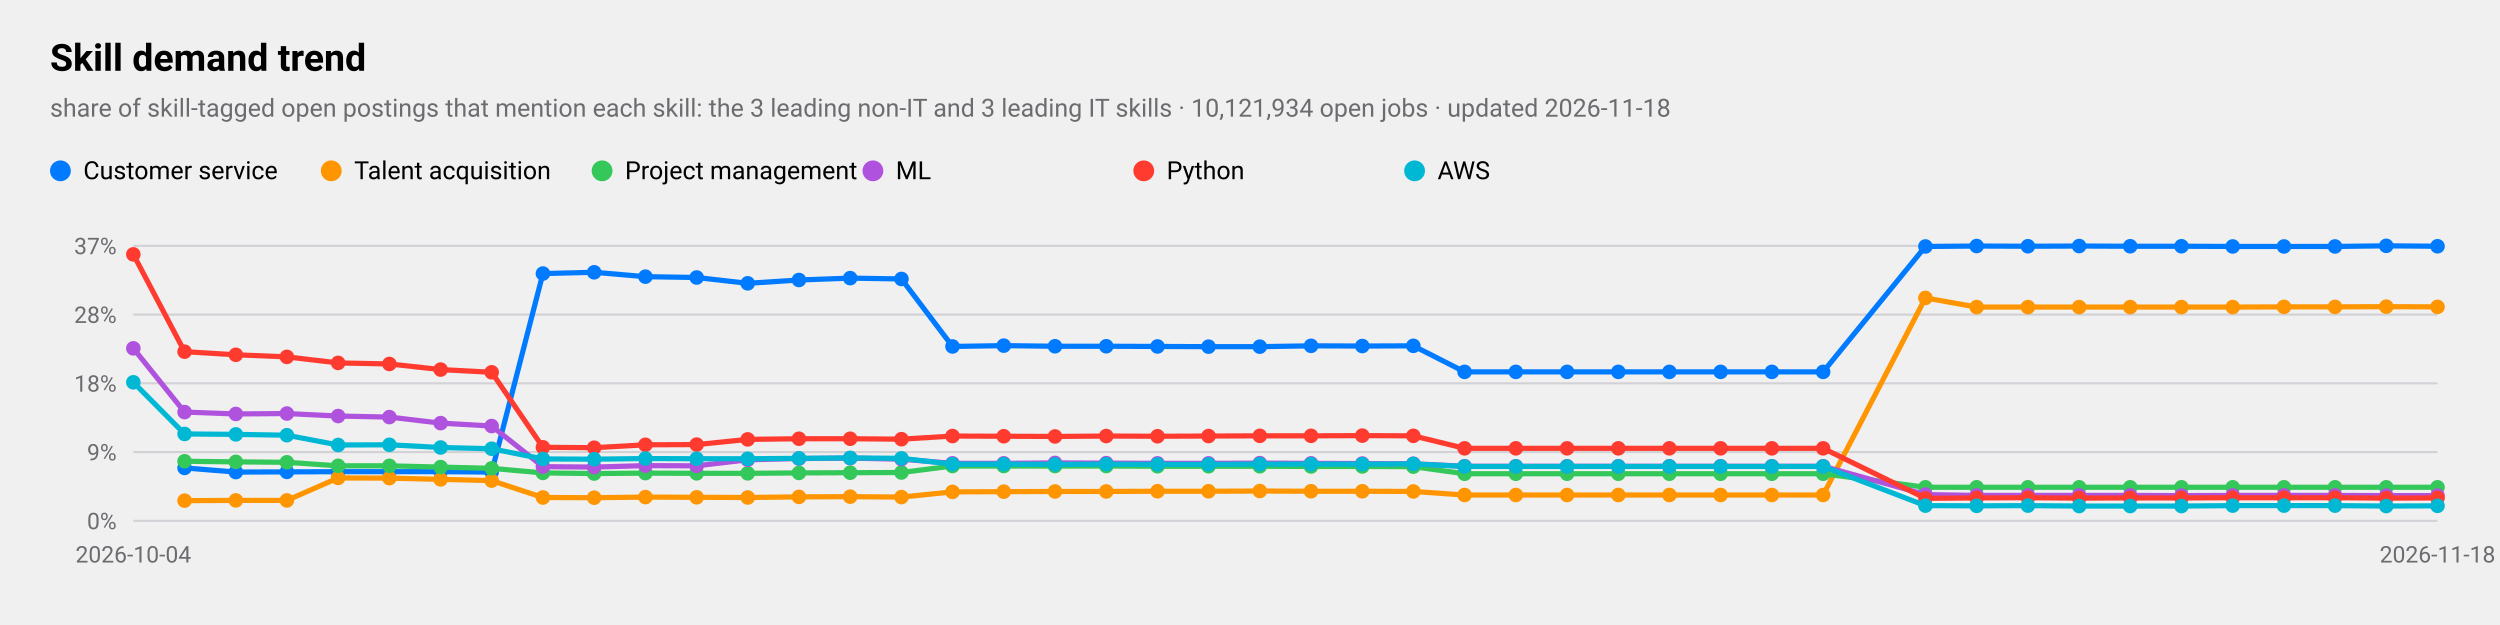
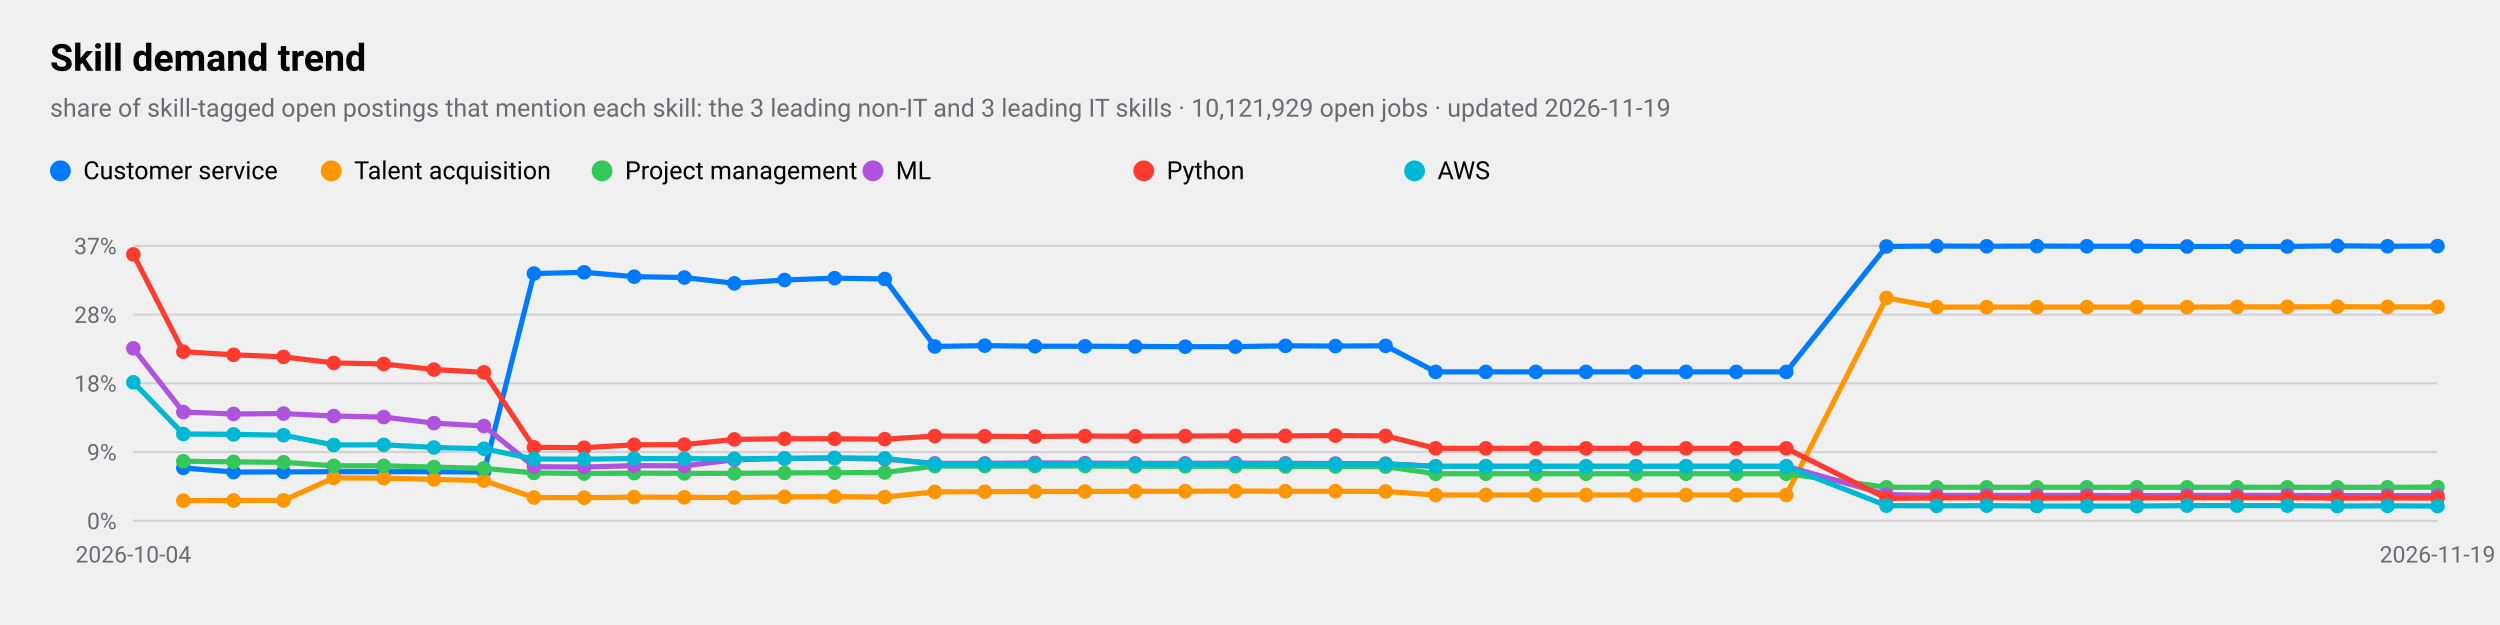
<svg xmlns="http://www.w3.org/2000/svg" viewBox="0 0 1200 300" width="1200" height="300" role="img" aria-label="Skill demand trend">
  <style>
text{font-family:-apple-system,BlinkMacSystemFont,"SF Pro Text","Helvetica Neue","Segoe UI",Roboto,sans-serif;fill:#000}
.sub,.val,.axis{fill:#6c6c70}.bar{fill:#007aff}.track{fill:#e5e5ea}.grid{stroke:#d1d1d6}
.l1{fill:none;stroke:#007aff;stroke-width:2.5}.d1{fill:#007aff}.l2{fill:none;stroke:#ff9500;stroke-width:2.5}.d2{fill:#ff9500}
.l3{fill:none;stroke:#34c759;stroke-width:2.5}.d3{fill:#34c759}.l4{fill:none;stroke:#af52de;stroke-width:2.5}.d4{fill:#af52de}
.l5{fill:none;stroke:#ff3b30;stroke-width:2.5}.d5{fill:#ff3b30}.l6{fill:none;stroke:#00b8d4;stroke-width:2.5}.d6{fill:#00b8d4}
@media(prefers-color-scheme:dark){text{fill:#fff}.sub,.val,.axis{fill:#98989d}.bar{fill:#0a84ff}.track{fill:#2c2c2e}.grid{stroke:#38383a}
.l1{stroke:#0a84ff}.d1{fill:#0a84ff}.l2{stroke:#ff9f0a}.d2{fill:#ff9f0a}
.l3{stroke:#30d158}.d3{fill:#30d158}.l4{stroke:#bf5af2}.d4{fill:#bf5af2}.l5{stroke:#ff453a}.d5{fill:#ff453a}.l6{stroke:#40cbe0}.d6{fill:#40cbe0}}
</style>
  <text x="24" y="34" font-size="18" font-weight="600">Skill demand trend</text>
-   <text class="sub" x="24" y="56" font-size="12">share of skill-tagged open postings that mention each skill: the 3 leading non-IT and 3 leading IT skills · 10,121,934 open jobs · updated 2026-11-18</text>
+   <text class="sub" x="24" y="56" font-size="12">share of skill-tagged open postings that mention each skill: the 3 leading non-IT and 3 leading IT skills · 10,121,929 open jobs · updated 2026-11-19</text>
  <line class="grid" x1="64" x2="1170" y1="250.0" y2="250.0" />
  <text class="axis" x="56" y="254.0" font-size="11" text-anchor="end">0%</text>
  <line class="grid" x1="64" x2="1170" y1="217.0" y2="217.0" />
  <text class="axis" x="56" y="221.0" font-size="11" text-anchor="end">9%</text>
  <line class="grid" x1="64" x2="1170" y1="184.0" y2="184.0" />
  <text class="axis" x="56" y="188.0" font-size="11" text-anchor="end">18%</text>
  <line class="grid" x1="64" x2="1170" y1="151.0" y2="151.0" />
  <text class="axis" x="56" y="155.0" font-size="11" text-anchor="end">28%</text>
  <line class="grid" x1="64" x2="1170" y1="118.0" y2="118.0" />
  <text class="axis" x="56" y="122.0" font-size="11" text-anchor="end">37%</text>
  <text class="axis" x="64.0" y="270" font-size="11" text-anchor="middle">2026-10-04</text>
-   <text class="axis" x="1170.0" y="270" font-size="11" text-anchor="middle">2026-11-18</text>
-   <polyline class="l1" points="88.6,224.6 113.2,226.6 137.7,226.5 162.3,226.4 186.9,226.4 211.5,226.4 236.0,226.6 260.6,131.3 285.2,130.7 309.8,132.8 334.4,133.2 358.9,136.0 383.5,134.4 408.1,133.5 432.7,133.9 457.2,166.3 481.8,165.9 506.4,166.2 531.0,166.2 555.6,166.3 580.1,166.4 604.7,166.4 629.3,166.0 653.9,166.1 678.4,166.0 703.0,178.5 727.6,178.5 752.2,178.5 776.8,178.5 801.3,178.5 825.9,178.5 850.5,178.5 875.1,178.5 924.2,118.3 948.8,118.1 973.4,118.2 998.0,118.1 1022.5,118.2 1047.1,118.2 1071.7,118.3 1096.3,118.3 1120.8,118.3 1145.4,118.0 1170.0,118.2" />
-   <circle class="d1" cx="88.6" cy="224.6" r="3.5" />
-   <circle class="d1" cx="113.2" cy="226.6" r="3.5" />
-   <circle class="d1" cx="137.7" cy="226.5" r="3.5" />
-   <circle class="d1" cx="162.3" cy="226.4" r="3.5" />
-   <circle class="d1" cx="186.9" cy="226.4" r="3.5" />
-   <circle class="d1" cx="211.5" cy="226.4" r="3.5" />
-   <circle class="d1" cx="236.0" cy="226.6" r="3.5" />
-   <circle class="d1" cx="260.6" cy="131.3" r="3.5" />
-   <circle class="d1" cx="285.2" cy="130.7" r="3.5" />
-   <circle class="d1" cx="309.8" cy="132.8" r="3.5" />
-   <circle class="d1" cx="334.4" cy="133.2" r="3.5" />
-   <circle class="d1" cx="358.9" cy="136.0" r="3.5" />
-   <circle class="d1" cx="383.5" cy="134.4" r="3.5" />
-   <circle class="d1" cx="408.1" cy="133.5" r="3.5" />
-   <circle class="d1" cx="432.7" cy="133.9" r="3.5" />
-   <circle class="d1" cx="457.2" cy="166.3" r="3.5" />
-   <circle class="d1" cx="481.8" cy="165.9" r="3.5" />
-   <circle class="d1" cx="506.4" cy="166.2" r="3.5" />
-   <circle class="d1" cx="531.0" cy="166.2" r="3.5" />
-   <circle class="d1" cx="555.6" cy="166.3" r="3.5" />
-   <circle class="d1" cx="580.1" cy="166.4" r="3.5" />
-   <circle class="d1" cx="604.7" cy="166.4" r="3.5" />
-   <circle class="d1" cx="629.3" cy="166.0" r="3.5" />
-   <circle class="d1" cx="653.9" cy="166.1" r="3.5" />
-   <circle class="d1" cx="678.4" cy="166.0" r="3.5" />
-   <circle class="d1" cx="703.0" cy="178.5" r="3.5" />
-   <circle class="d1" cx="727.6" cy="178.5" r="3.5" />
-   <circle class="d1" cx="752.2" cy="178.5" r="3.5" />
-   <circle class="d1" cx="776.8" cy="178.5" r="3.5" />
-   <circle class="d1" cx="801.3" cy="178.5" r="3.5" />
-   <circle class="d1" cx="825.9" cy="178.5" r="3.5" />
-   <circle class="d1" cx="850.5" cy="178.5" r="3.5" />
-   <circle class="d1" cx="875.1" cy="178.5" r="3.5" />
-   <circle class="d1" cx="924.2" cy="118.3" r="3.5" />
-   <circle class="d1" cx="948.8" cy="118.1" r="3.5" />
-   <circle class="d1" cx="973.4" cy="118.2" r="3.5" />
-   <circle class="d1" cx="998.0" cy="118.1" r="3.5" />
-   <circle class="d1" cx="1022.5" cy="118.2" r="3.5" />
-   <circle class="d1" cx="1047.1" cy="118.2" r="3.5" />
-   <circle class="d1" cx="1071.7" cy="118.3" r="3.5" />
-   <circle class="d1" cx="1096.3" cy="118.3" r="3.5" />
-   <circle class="d1" cx="1120.8" cy="118.3" r="3.5" />
-   <circle class="d1" cx="1145.4" cy="118.0" r="3.5" />
-   <circle class="d1" cx="1170.0" cy="118.2" r="3.5" />
+   <text class="axis" x="1170.0" y="270" font-size="11" text-anchor="middle">2026-11-19</text>
+   <polyline class="l1" points="88.0,224.6 112.1,226.6 136.1,226.5 160.2,226.4 184.2,226.4 208.3,226.4 232.3,226.6 256.3,131.3 280.4,130.7 304.4,132.8 328.5,133.2 352.5,136.0 376.6,134.4 400.6,133.5 424.7,133.9 448.7,166.3 472.7,165.9 496.8,166.2 520.8,166.2 544.9,166.3 568.9,166.4 593.0,166.4 617.0,166.0 641.0,166.1 665.1,166.0 689.1,178.5 713.2,178.5 737.2,178.5 761.3,178.5 785.3,178.5 809.3,178.5 833.4,178.5 857.4,178.5 905.5,118.3 929.6,118.1 953.6,118.2 977.7,118.1 1001.7,118.2 1025.7,118.2 1049.8,118.3 1073.8,118.3 1097.9,118.3 1121.9,118.0 1146.0,118.2 1170.0,118.1" />
+   <circle class="d1" cx="88.0" cy="224.6" r="3.5" />
+   <circle class="d1" cx="112.1" cy="226.6" r="3.5" />
+   <circle class="d1" cx="136.1" cy="226.5" r="3.5" />
+   <circle class="d1" cx="160.2" cy="226.4" r="3.5" />
+   <circle class="d1" cx="184.2" cy="226.4" r="3.5" />
+   <circle class="d1" cx="208.3" cy="226.4" r="3.5" />
+   <circle class="d1" cx="232.3" cy="226.6" r="3.5" />
+   <circle class="d1" cx="256.3" cy="131.3" r="3.5" />
+   <circle class="d1" cx="280.4" cy="130.7" r="3.5" />
+   <circle class="d1" cx="304.4" cy="132.8" r="3.5" />
+   <circle class="d1" cx="328.5" cy="133.2" r="3.5" />
+   <circle class="d1" cx="352.5" cy="136.0" r="3.5" />
+   <circle class="d1" cx="376.6" cy="134.4" r="3.5" />
+   <circle class="d1" cx="400.6" cy="133.5" r="3.5" />
+   <circle class="d1" cx="424.7" cy="133.9" r="3.5" />
+   <circle class="d1" cx="448.7" cy="166.3" r="3.5" />
+   <circle class="d1" cx="472.7" cy="165.9" r="3.5" />
+   <circle class="d1" cx="496.8" cy="166.2" r="3.5" />
+   <circle class="d1" cx="520.8" cy="166.2" r="3.5" />
+   <circle class="d1" cx="544.9" cy="166.3" r="3.5" />
+   <circle class="d1" cx="568.9" cy="166.4" r="3.5" />
+   <circle class="d1" cx="593.0" cy="166.4" r="3.5" />
+   <circle class="d1" cx="617.0" cy="166.0" r="3.5" />
+   <circle class="d1" cx="641.0" cy="166.1" r="3.5" />
+   <circle class="d1" cx="665.1" cy="166.0" r="3.5" />
+   <circle class="d1" cx="689.1" cy="178.5" r="3.5" />
+   <circle class="d1" cx="713.2" cy="178.5" r="3.5" />
+   <circle class="d1" cx="737.2" cy="178.5" r="3.5" />
+   <circle class="d1" cx="761.3" cy="178.5" r="3.5" />
+   <circle class="d1" cx="785.3" cy="178.5" r="3.5" />
+   <circle class="d1" cx="809.3" cy="178.5" r="3.5" />
+   <circle class="d1" cx="833.4" cy="178.5" r="3.5" />
+   <circle class="d1" cx="857.4" cy="178.5" r="3.5" />
+   <circle class="d1" cx="905.5" cy="118.3" r="3.5" />
+   <circle class="d1" cx="929.6" cy="118.1" r="3.5" />
+   <circle class="d1" cx="953.6" cy="118.2" r="3.5" />
+   <circle class="d1" cx="977.7" cy="118.1" r="3.5" />
+   <circle class="d1" cx="1001.7" cy="118.2" r="3.5" />
+   <circle class="d1" cx="1025.7" cy="118.2" r="3.5" />
+   <circle class="d1" cx="1049.8" cy="118.3" r="3.5" />
+   <circle class="d1" cx="1073.8" cy="118.3" r="3.5" />
+   <circle class="d1" cx="1097.9" cy="118.3" r="3.5" />
+   <circle class="d1" cx="1121.9" cy="118.0" r="3.5" />
+   <circle class="d1" cx="1146.0" cy="118.2" r="3.5" />
+   <circle class="d1" cx="1170.0" cy="118.1" r="3.5" />
  <circle class="d1" cx="29" cy="82" r="5" />
  <text x="40" y="86" font-size="12">Customer service</text>
-   <polyline class="l2" points="88.6,240.3 113.2,240.2 137.7,240.2 162.3,229.4 186.9,229.5 211.5,230.1 236.0,230.7 260.6,238.8 285.2,238.9 309.8,238.6 334.4,238.7 358.9,238.8 383.5,238.5 408.1,238.4 432.7,238.6 457.2,236.1 481.8,236.0 506.4,235.9 531.0,235.9 555.6,235.8 580.1,235.8 604.7,235.7 629.3,235.8 653.9,235.8 678.4,235.9 703.0,237.6 727.6,237.6 752.2,237.6 776.8,237.6 801.3,237.6 825.9,237.6 850.5,237.6 875.1,237.6 924.2,143.0 948.8,147.4 973.4,147.4 998.0,147.4 1022.5,147.4 1047.1,147.4 1071.7,147.4 1096.3,147.3 1120.8,147.3 1145.4,147.2 1170.0,147.3" />
-   <circle class="d2" cx="88.6" cy="240.3" r="3.5" />
-   <circle class="d2" cx="113.2" cy="240.2" r="3.5" />
-   <circle class="d2" cx="137.7" cy="240.2" r="3.5" />
-   <circle class="d2" cx="162.3" cy="229.4" r="3.5" />
-   <circle class="d2" cx="186.9" cy="229.5" r="3.5" />
-   <circle class="d2" cx="211.5" cy="230.1" r="3.5" />
-   <circle class="d2" cx="236.0" cy="230.7" r="3.5" />
-   <circle class="d2" cx="260.6" cy="238.8" r="3.5" />
-   <circle class="d2" cx="285.2" cy="238.9" r="3.5" />
-   <circle class="d2" cx="309.8" cy="238.6" r="3.5" />
-   <circle class="d2" cx="334.4" cy="238.7" r="3.5" />
-   <circle class="d2" cx="358.9" cy="238.8" r="3.5" />
-   <circle class="d2" cx="383.5" cy="238.5" r="3.5" />
-   <circle class="d2" cx="408.1" cy="238.4" r="3.5" />
-   <circle class="d2" cx="432.7" cy="238.6" r="3.5" />
-   <circle class="d2" cx="457.2" cy="236.1" r="3.5" />
-   <circle class="d2" cx="481.8" cy="236.0" r="3.5" />
-   <circle class="d2" cx="506.4" cy="235.9" r="3.5" />
-   <circle class="d2" cx="531.0" cy="235.9" r="3.5" />
-   <circle class="d2" cx="555.6" cy="235.8" r="3.5" />
-   <circle class="d2" cx="580.1" cy="235.8" r="3.5" />
-   <circle class="d2" cx="604.7" cy="235.7" r="3.5" />
-   <circle class="d2" cx="629.3" cy="235.8" r="3.5" />
-   <circle class="d2" cx="653.9" cy="235.8" r="3.5" />
-   <circle class="d2" cx="678.4" cy="235.9" r="3.5" />
-   <circle class="d2" cx="703.0" cy="237.6" r="3.5" />
-   <circle class="d2" cx="727.6" cy="237.6" r="3.5" />
-   <circle class="d2" cx="752.2" cy="237.6" r="3.5" />
-   <circle class="d2" cx="776.8" cy="237.6" r="3.5" />
-   <circle class="d2" cx="801.3" cy="237.6" r="3.5" />
-   <circle class="d2" cx="825.9" cy="237.6" r="3.5" />
-   <circle class="d2" cx="850.5" cy="237.6" r="3.5" />
-   <circle class="d2" cx="875.1" cy="237.6" r="3.5" />
-   <circle class="d2" cx="924.2" cy="143.0" r="3.5" />
-   <circle class="d2" cx="948.8" cy="147.4" r="3.5" />
-   <circle class="d2" cx="973.4" cy="147.4" r="3.5" />
-   <circle class="d2" cx="998.0" cy="147.4" r="3.5" />
-   <circle class="d2" cx="1022.5" cy="147.4" r="3.5" />
-   <circle class="d2" cx="1047.1" cy="147.4" r="3.5" />
-   <circle class="d2" cx="1071.7" cy="147.4" r="3.5" />
-   <circle class="d2" cx="1096.3" cy="147.3" r="3.5" />
-   <circle class="d2" cx="1120.8" cy="147.3" r="3.5" />
-   <circle class="d2" cx="1145.4" cy="147.2" r="3.5" />
+   <polyline class="l2" points="88.0,240.3 112.1,240.2 136.1,240.2 160.2,229.4 184.2,229.5 208.3,230.1 232.3,230.7 256.3,238.8 280.4,238.9 304.4,238.6 328.5,238.7 352.5,238.8 376.6,238.5 400.6,238.4 424.7,238.6 448.7,236.1 472.7,236.0 496.8,235.9 520.8,235.9 544.9,235.8 568.9,235.8 593.0,235.7 617.0,235.8 641.0,235.8 665.1,235.9 689.1,237.6 713.2,237.6 737.2,237.6 761.3,237.6 785.3,237.6 809.3,237.6 833.4,237.6 857.4,237.6 905.5,143.0 929.6,147.4 953.6,147.4 977.7,147.4 1001.7,147.4 1025.7,147.4 1049.8,147.4 1073.8,147.3 1097.9,147.3 1121.9,147.2 1146.0,147.3 1170.0,147.3" />
+   <circle class="d2" cx="88.0" cy="240.3" r="3.5" />
+   <circle class="d2" cx="112.1" cy="240.2" r="3.5" />
+   <circle class="d2" cx="136.1" cy="240.2" r="3.5" />
+   <circle class="d2" cx="160.2" cy="229.4" r="3.5" />
+   <circle class="d2" cx="184.2" cy="229.5" r="3.5" />
+   <circle class="d2" cx="208.3" cy="230.1" r="3.5" />
+   <circle class="d2" cx="232.3" cy="230.7" r="3.5" />
+   <circle class="d2" cx="256.3" cy="238.8" r="3.5" />
+   <circle class="d2" cx="280.4" cy="238.9" r="3.5" />
+   <circle class="d2" cx="304.4" cy="238.6" r="3.5" />
+   <circle class="d2" cx="328.5" cy="238.7" r="3.5" />
+   <circle class="d2" cx="352.5" cy="238.8" r="3.5" />
+   <circle class="d2" cx="376.6" cy="238.5" r="3.5" />
+   <circle class="d2" cx="400.6" cy="238.4" r="3.5" />
+   <circle class="d2" cx="424.7" cy="238.6" r="3.5" />
+   <circle class="d2" cx="448.7" cy="236.1" r="3.5" />
+   <circle class="d2" cx="472.7" cy="236.0" r="3.5" />
+   <circle class="d2" cx="496.8" cy="235.9" r="3.5" />
+   <circle class="d2" cx="520.8" cy="235.9" r="3.5" />
+   <circle class="d2" cx="544.9" cy="235.8" r="3.5" />
+   <circle class="d2" cx="568.9" cy="235.8" r="3.5" />
+   <circle class="d2" cx="593.0" cy="235.7" r="3.5" />
+   <circle class="d2" cx="617.0" cy="235.8" r="3.5" />
+   <circle class="d2" cx="641.0" cy="235.8" r="3.5" />
+   <circle class="d2" cx="665.1" cy="235.9" r="3.5" />
+   <circle class="d2" cx="689.1" cy="237.6" r="3.5" />
+   <circle class="d2" cx="713.2" cy="237.6" r="3.5" />
+   <circle class="d2" cx="737.2" cy="237.6" r="3.5" />
+   <circle class="d2" cx="761.3" cy="237.6" r="3.5" />
+   <circle class="d2" cx="785.3" cy="237.6" r="3.5" />
+   <circle class="d2" cx="809.3" cy="237.6" r="3.5" />
+   <circle class="d2" cx="833.4" cy="237.6" r="3.5" />
+   <circle class="d2" cx="857.4" cy="237.6" r="3.5" />
+   <circle class="d2" cx="905.5" cy="143.0" r="3.5" />
+   <circle class="d2" cx="929.6" cy="147.4" r="3.5" />
+   <circle class="d2" cx="953.6" cy="147.4" r="3.5" />
+   <circle class="d2" cx="977.7" cy="147.4" r="3.5" />
+   <circle class="d2" cx="1001.7" cy="147.4" r="3.5" />
+   <circle class="d2" cx="1025.7" cy="147.4" r="3.5" />
+   <circle class="d2" cx="1049.8" cy="147.4" r="3.5" />
+   <circle class="d2" cx="1073.8" cy="147.3" r="3.5" />
+   <circle class="d2" cx="1097.9" cy="147.3" r="3.5" />
+   <circle class="d2" cx="1121.9" cy="147.2" r="3.5" />
+   <circle class="d2" cx="1146.0" cy="147.3" r="3.5" />
  <circle class="d2" cx="1170.0" cy="147.3" r="3.5" />
  <circle class="d2" cx="159" cy="82" r="5" />
  <text x="170" y="86" font-size="12">Talent acquisition</text>
-   <polyline class="l3" points="88.6,221.4 113.2,221.7 137.7,221.9 162.3,223.6 186.9,223.6 211.5,224.2 236.0,224.8 260.6,227.0 285.2,227.3 309.8,227.1 334.4,227.2 358.9,227.2 383.5,227.0 408.1,226.9 432.7,226.8 457.2,223.7 481.8,223.7 506.4,223.7 531.0,223.7 555.6,223.8 580.1,223.8 604.7,223.8 629.3,223.9 653.9,223.9 678.4,224.0 703.0,227.4 727.6,227.4 752.2,227.4 776.8,227.4 801.3,227.4 825.9,227.4 850.5,227.4 875.1,227.4 924.2,233.9 948.8,233.9 973.4,233.9 998.0,233.9 1022.5,233.9 1047.1,233.9 1071.7,233.9 1096.3,233.9 1120.8,233.9 1145.4,233.9 1170.0,233.9" />
-   <circle class="d3" cx="88.6" cy="221.4" r="3.5" />
-   <circle class="d3" cx="113.2" cy="221.7" r="3.5" />
-   <circle class="d3" cx="137.7" cy="221.9" r="3.5" />
-   <circle class="d3" cx="162.3" cy="223.6" r="3.5" />
-   <circle class="d3" cx="186.9" cy="223.6" r="3.5" />
-   <circle class="d3" cx="211.5" cy="224.2" r="3.5" />
-   <circle class="d3" cx="236.0" cy="224.8" r="3.5" />
-   <circle class="d3" cx="260.6" cy="227.0" r="3.5" />
-   <circle class="d3" cx="285.2" cy="227.3" r="3.5" />
-   <circle class="d3" cx="309.8" cy="227.1" r="3.5" />
-   <circle class="d3" cx="334.4" cy="227.2" r="3.5" />
-   <circle class="d3" cx="358.9" cy="227.2" r="3.5" />
-   <circle class="d3" cx="383.5" cy="227.0" r="3.5" />
-   <circle class="d3" cx="408.1" cy="226.9" r="3.5" />
-   <circle class="d3" cx="432.7" cy="226.8" r="3.5" />
-   <circle class="d3" cx="457.2" cy="223.7" r="3.5" />
-   <circle class="d3" cx="481.8" cy="223.7" r="3.5" />
-   <circle class="d3" cx="506.4" cy="223.7" r="3.5" />
-   <circle class="d3" cx="531.0" cy="223.7" r="3.5" />
-   <circle class="d3" cx="555.6" cy="223.8" r="3.5" />
-   <circle class="d3" cx="580.1" cy="223.8" r="3.5" />
-   <circle class="d3" cx="604.7" cy="223.8" r="3.5" />
-   <circle class="d3" cx="629.3" cy="223.9" r="3.5" />
-   <circle class="d3" cx="653.9" cy="223.9" r="3.5" />
-   <circle class="d3" cx="678.4" cy="224.0" r="3.5" />
-   <circle class="d3" cx="703.0" cy="227.4" r="3.5" />
-   <circle class="d3" cx="727.6" cy="227.4" r="3.5" />
-   <circle class="d3" cx="752.2" cy="227.4" r="3.5" />
-   <circle class="d3" cx="776.8" cy="227.4" r="3.5" />
-   <circle class="d3" cx="801.3" cy="227.4" r="3.5" />
-   <circle class="d3" cx="825.9" cy="227.4" r="3.5" />
-   <circle class="d3" cx="850.5" cy="227.4" r="3.5" />
-   <circle class="d3" cx="875.1" cy="227.4" r="3.5" />
-   <circle class="d3" cx="924.2" cy="233.9" r="3.5" />
-   <circle class="d3" cx="948.8" cy="233.9" r="3.5" />
-   <circle class="d3" cx="973.4" cy="233.9" r="3.5" />
-   <circle class="d3" cx="998.0" cy="233.9" r="3.5" />
-   <circle class="d3" cx="1022.5" cy="233.9" r="3.5" />
-   <circle class="d3" cx="1047.1" cy="233.9" r="3.5" />
-   <circle class="d3" cx="1071.7" cy="233.9" r="3.5" />
-   <circle class="d3" cx="1096.3" cy="233.9" r="3.5" />
-   <circle class="d3" cx="1120.8" cy="233.9" r="3.5" />
-   <circle class="d3" cx="1145.4" cy="233.9" r="3.5" />
-   <circle class="d3" cx="1170.0" cy="233.9" r="3.5" />
+   <polyline class="l3" points="88.0,221.4 112.1,221.7 136.1,221.9 160.2,223.6 184.2,223.6 208.3,224.2 232.3,224.8 256.3,227.0 280.4,227.3 304.4,227.1 328.5,227.2 352.5,227.2 376.6,227.0 400.6,226.9 424.7,226.8 448.7,223.7 472.7,223.7 496.8,223.7 520.8,223.7 544.9,223.8 568.9,223.8 593.0,223.8 617.0,223.9 641.0,223.9 665.1,224.0 689.1,227.4 713.2,227.4 737.2,227.4 761.3,227.4 785.3,227.4 809.3,227.4 833.4,227.4 857.4,227.4 905.5,233.9 929.6,233.9 953.6,233.9 977.7,233.9 1001.7,233.9 1025.7,233.9 1049.8,233.9 1073.8,233.9 1097.9,233.9 1121.9,233.9 1146.0,233.9 1170.0,233.8" />
+   <circle class="d3" cx="88.0" cy="221.4" r="3.5" />
+   <circle class="d3" cx="112.1" cy="221.7" r="3.5" />
+   <circle class="d3" cx="136.1" cy="221.9" r="3.5" />
+   <circle class="d3" cx="160.2" cy="223.6" r="3.5" />
+   <circle class="d3" cx="184.2" cy="223.6" r="3.5" />
+   <circle class="d3" cx="208.3" cy="224.2" r="3.5" />
+   <circle class="d3" cx="232.3" cy="224.8" r="3.5" />
+   <circle class="d3" cx="256.3" cy="227.0" r="3.5" />
+   <circle class="d3" cx="280.4" cy="227.3" r="3.5" />
+   <circle class="d3" cx="304.4" cy="227.1" r="3.5" />
+   <circle class="d3" cx="328.5" cy="227.2" r="3.5" />
+   <circle class="d3" cx="352.5" cy="227.2" r="3.5" />
+   <circle class="d3" cx="376.6" cy="227.0" r="3.5" />
+   <circle class="d3" cx="400.6" cy="226.9" r="3.5" />
+   <circle class="d3" cx="424.7" cy="226.8" r="3.5" />
+   <circle class="d3" cx="448.7" cy="223.7" r="3.5" />
+   <circle class="d3" cx="472.7" cy="223.7" r="3.5" />
+   <circle class="d3" cx="496.8" cy="223.7" r="3.5" />
+   <circle class="d3" cx="520.8" cy="223.7" r="3.5" />
+   <circle class="d3" cx="544.9" cy="223.8" r="3.5" />
+   <circle class="d3" cx="568.9" cy="223.8" r="3.5" />
+   <circle class="d3" cx="593.0" cy="223.8" r="3.5" />
+   <circle class="d3" cx="617.0" cy="223.9" r="3.5" />
+   <circle class="d3" cx="641.0" cy="223.9" r="3.5" />
+   <circle class="d3" cx="665.1" cy="224.0" r="3.5" />
+   <circle class="d3" cx="689.1" cy="227.4" r="3.5" />
+   <circle class="d3" cx="713.2" cy="227.4" r="3.5" />
+   <circle class="d3" cx="737.2" cy="227.4" r="3.5" />
+   <circle class="d3" cx="761.3" cy="227.4" r="3.5" />
+   <circle class="d3" cx="785.3" cy="227.4" r="3.5" />
+   <circle class="d3" cx="809.3" cy="227.4" r="3.5" />
+   <circle class="d3" cx="833.4" cy="227.4" r="3.5" />
+   <circle class="d3" cx="857.4" cy="227.4" r="3.5" />
+   <circle class="d3" cx="905.5" cy="233.9" r="3.5" />
+   <circle class="d3" cx="929.6" cy="233.9" r="3.5" />
+   <circle class="d3" cx="953.6" cy="233.9" r="3.5" />
+   <circle class="d3" cx="977.7" cy="233.9" r="3.5" />
+   <circle class="d3" cx="1001.7" cy="233.9" r="3.5" />
+   <circle class="d3" cx="1025.7" cy="233.9" r="3.5" />
+   <circle class="d3" cx="1049.8" cy="233.9" r="3.5" />
+   <circle class="d3" cx="1073.8" cy="233.9" r="3.5" />
+   <circle class="d3" cx="1097.9" cy="233.9" r="3.5" />
+   <circle class="d3" cx="1121.9" cy="233.9" r="3.5" />
+   <circle class="d3" cx="1146.0" cy="233.9" r="3.5" />
+   <circle class="d3" cx="1170.0" cy="233.8" r="3.5" />
  <circle class="d3" cx="289" cy="82" r="5" />
  <text x="300" y="86" font-size="12">Project management</text>
-   <polyline class="l4" points="64.0,167.2 88.6,197.8 113.2,198.7 137.7,198.5 162.3,199.7 186.9,200.2 211.5,203.1 236.0,204.5 260.6,224.0 285.2,224.2 309.8,223.5 334.4,223.6 358.9,220.7 383.5,220.1 408.1,219.9 432.7,220.4 457.2,222.4 481.8,222.4 506.4,222.2 531.0,222.3 555.6,222.4 580.1,222.4 604.7,222.3 629.3,222.4 653.9,222.5 678.4,222.6 703.0,223.8 727.6,223.8 752.2,223.8 776.8,223.8 801.3,223.8 825.9,223.8 850.5,223.8 875.1,223.8 924.2,237.4 948.8,237.8 973.4,237.8 998.0,237.8 1022.5,237.8 1047.1,237.9 1071.7,237.8 1096.3,237.8 1120.8,237.8 1145.4,237.9 1170.0,237.9" />
+   <polyline class="l4" points="64.0,167.2 88.0,197.8 112.1,198.7 136.1,198.5 160.2,199.7 184.2,200.2 208.3,203.1 232.3,204.5 256.3,224.0 280.4,224.2 304.4,223.5 328.5,223.6 352.5,220.7 376.6,220.1 400.6,219.9 424.7,220.4 448.7,222.4 472.7,222.4 496.8,222.2 520.8,222.3 544.9,222.4 568.9,222.4 593.0,222.3 617.0,222.4 641.0,222.5 665.1,222.6 689.1,223.8 713.2,223.8 737.2,223.8 761.3,223.8 785.3,223.8 809.3,223.8 833.4,223.8 857.4,223.8 905.5,237.4 929.6,237.8 953.6,237.8 977.7,237.8 1001.7,237.8 1025.7,237.9 1049.8,237.8 1073.8,237.8 1097.9,237.8 1121.9,237.9 1146.0,237.9 1170.0,237.9" />
  <circle class="d4" cx="64.0" cy="167.2" r="3.5" />
-   <circle class="d4" cx="88.6" cy="197.8" r="3.5" />
-   <circle class="d4" cx="113.2" cy="198.7" r="3.5" />
-   <circle class="d4" cx="137.7" cy="198.5" r="3.5" />
-   <circle class="d4" cx="162.3" cy="199.7" r="3.5" />
-   <circle class="d4" cx="186.9" cy="200.2" r="3.5" />
-   <circle class="d4" cx="211.5" cy="203.1" r="3.5" />
-   <circle class="d4" cx="236.0" cy="204.5" r="3.5" />
-   <circle class="d4" cx="260.6" cy="224.0" r="3.5" />
-   <circle class="d4" cx="285.2" cy="224.2" r="3.5" />
-   <circle class="d4" cx="309.8" cy="223.5" r="3.5" />
-   <circle class="d4" cx="334.4" cy="223.6" r="3.5" />
-   <circle class="d4" cx="358.9" cy="220.7" r="3.5" />
-   <circle class="d4" cx="383.5" cy="220.1" r="3.5" />
-   <circle class="d4" cx="408.1" cy="219.9" r="3.5" />
-   <circle class="d4" cx="432.7" cy="220.4" r="3.5" />
-   <circle class="d4" cx="457.2" cy="222.4" r="3.5" />
-   <circle class="d4" cx="481.8" cy="222.4" r="3.5" />
-   <circle class="d4" cx="506.4" cy="222.2" r="3.5" />
-   <circle class="d4" cx="531.0" cy="222.3" r="3.5" />
-   <circle class="d4" cx="555.6" cy="222.4" r="3.5" />
-   <circle class="d4" cx="580.1" cy="222.4" r="3.5" />
-   <circle class="d4" cx="604.7" cy="222.3" r="3.5" />
-   <circle class="d4" cx="629.3" cy="222.4" r="3.5" />
-   <circle class="d4" cx="653.9" cy="222.5" r="3.5" />
-   <circle class="d4" cx="678.4" cy="222.6" r="3.5" />
-   <circle class="d4" cx="703.0" cy="223.8" r="3.5" />
-   <circle class="d4" cx="727.6" cy="223.8" r="3.5" />
-   <circle class="d4" cx="752.2" cy="223.8" r="3.5" />
-   <circle class="d4" cx="776.8" cy="223.8" r="3.5" />
-   <circle class="d4" cx="801.3" cy="223.8" r="3.5" />
-   <circle class="d4" cx="825.9" cy="223.8" r="3.5" />
-   <circle class="d4" cx="850.5" cy="223.8" r="3.5" />
-   <circle class="d4" cx="875.1" cy="223.8" r="3.5" />
-   <circle class="d4" cx="924.2" cy="237.4" r="3.5" />
-   <circle class="d4" cx="948.8" cy="237.8" r="3.5" />
-   <circle class="d4" cx="973.4" cy="237.8" r="3.5" />
-   <circle class="d4" cx="998.0" cy="237.8" r="3.5" />
-   <circle class="d4" cx="1022.5" cy="237.8" r="3.5" />
-   <circle class="d4" cx="1047.1" cy="237.9" r="3.5" />
-   <circle class="d4" cx="1071.7" cy="237.8" r="3.5" />
-   <circle class="d4" cx="1096.3" cy="237.8" r="3.5" />
-   <circle class="d4" cx="1120.8" cy="237.8" r="3.5" />
-   <circle class="d4" cx="1145.4" cy="237.9" r="3.5" />
+   <circle class="d4" cx="88.0" cy="197.8" r="3.5" />
+   <circle class="d4" cx="112.1" cy="198.7" r="3.5" />
+   <circle class="d4" cx="136.1" cy="198.5" r="3.5" />
+   <circle class="d4" cx="160.2" cy="199.7" r="3.5" />
+   <circle class="d4" cx="184.2" cy="200.2" r="3.5" />
+   <circle class="d4" cx="208.3" cy="203.1" r="3.5" />
+   <circle class="d4" cx="232.3" cy="204.5" r="3.5" />
+   <circle class="d4" cx="256.3" cy="224.0" r="3.5" />
+   <circle class="d4" cx="280.4" cy="224.2" r="3.5" />
+   <circle class="d4" cx="304.4" cy="223.5" r="3.5" />
+   <circle class="d4" cx="328.5" cy="223.6" r="3.5" />
+   <circle class="d4" cx="352.5" cy="220.7" r="3.5" />
+   <circle class="d4" cx="376.6" cy="220.1" r="3.5" />
+   <circle class="d4" cx="400.6" cy="219.9" r="3.5" />
+   <circle class="d4" cx="424.7" cy="220.4" r="3.5" />
+   <circle class="d4" cx="448.7" cy="222.4" r="3.5" />
+   <circle class="d4" cx="472.7" cy="222.4" r="3.5" />
+   <circle class="d4" cx="496.8" cy="222.2" r="3.5" />
+   <circle class="d4" cx="520.8" cy="222.3" r="3.5" />
+   <circle class="d4" cx="544.9" cy="222.4" r="3.5" />
+   <circle class="d4" cx="568.9" cy="222.4" r="3.5" />
+   <circle class="d4" cx="593.0" cy="222.3" r="3.5" />
+   <circle class="d4" cx="617.0" cy="222.4" r="3.5" />
+   <circle class="d4" cx="641.0" cy="222.5" r="3.5" />
+   <circle class="d4" cx="665.1" cy="222.6" r="3.5" />
+   <circle class="d4" cx="689.1" cy="223.8" r="3.5" />
+   <circle class="d4" cx="713.2" cy="223.8" r="3.5" />
+   <circle class="d4" cx="737.2" cy="223.8" r="3.5" />
+   <circle class="d4" cx="761.3" cy="223.8" r="3.5" />
+   <circle class="d4" cx="785.3" cy="223.8" r="3.5" />
+   <circle class="d4" cx="809.3" cy="223.8" r="3.5" />
+   <circle class="d4" cx="833.4" cy="223.8" r="3.5" />
+   <circle class="d4" cx="857.4" cy="223.8" r="3.5" />
+   <circle class="d4" cx="905.5" cy="237.4" r="3.5" />
+   <circle class="d4" cx="929.6" cy="237.8" r="3.5" />
+   <circle class="d4" cx="953.6" cy="237.8" r="3.5" />
+   <circle class="d4" cx="977.7" cy="237.8" r="3.5" />
+   <circle class="d4" cx="1001.7" cy="237.8" r="3.5" />
+   <circle class="d4" cx="1025.7" cy="237.9" r="3.5" />
+   <circle class="d4" cx="1049.8" cy="237.8" r="3.5" />
+   <circle class="d4" cx="1073.8" cy="237.8" r="3.5" />
+   <circle class="d4" cx="1097.9" cy="237.8" r="3.5" />
+   <circle class="d4" cx="1121.9" cy="237.9" r="3.5" />
+   <circle class="d4" cx="1146.0" cy="237.9" r="3.5" />
  <circle class="d4" cx="1170.0" cy="237.9" r="3.5" />
  <circle class="d4" cx="419" cy="82" r="5" />
  <text x="430" y="86" font-size="12">ML</text>
-   <polyline class="l5" points="64.0,122.1 88.6,168.8 113.2,170.3 137.7,171.3 162.3,174.2 186.9,174.7 211.5,177.4 236.0,178.7 260.6,214.7 285.2,214.9 309.8,213.5 334.4,213.4 358.9,210.9 383.5,210.6 408.1,210.6 432.7,210.8 457.2,209.3 481.8,209.4 506.4,209.5 531.0,209.3 555.6,209.4 580.1,209.3 604.7,209.2 629.3,209.2 653.9,209.1 678.4,209.2 703.0,215.2 727.6,215.2 752.2,215.2 776.8,215.2 801.3,215.2 825.9,215.2 850.5,215.2 875.1,215.2 924.2,239.2 948.8,239.0 973.4,238.9 998.0,239.1 1022.5,239.0 1047.1,239.0 1071.7,238.9 1096.3,238.9 1120.8,238.9 1145.4,239.1 1170.0,239.0" />
+   <polyline class="l5" points="64.0,122.1 88.0,168.8 112.1,170.3 136.1,171.3 160.2,174.2 184.2,174.7 208.3,177.4 232.3,178.7 256.3,214.7 280.4,214.9 304.4,213.5 328.5,213.4 352.5,210.9 376.6,210.6 400.6,210.6 424.7,210.8 448.7,209.3 472.7,209.4 496.8,209.5 520.8,209.3 544.9,209.4 568.9,209.3 593.0,209.2 617.0,209.2 641.0,209.1 665.1,209.2 689.1,215.2 713.2,215.2 737.2,215.2 761.3,215.2 785.3,215.2 809.3,215.2 833.4,215.2 857.4,215.2 905.5,239.2 929.6,239.0 953.6,238.9 977.7,239.1 1001.7,239.0 1025.7,239.0 1049.8,238.9 1073.8,238.9 1097.9,238.9 1121.9,239.1 1146.0,239.0 1170.0,239.1" />
  <circle class="d5" cx="64.0" cy="122.1" r="3.5" />
-   <circle class="d5" cx="88.6" cy="168.8" r="3.5" />
-   <circle class="d5" cx="113.2" cy="170.3" r="3.5" />
-   <circle class="d5" cx="137.7" cy="171.3" r="3.5" />
-   <circle class="d5" cx="162.3" cy="174.2" r="3.5" />
-   <circle class="d5" cx="186.9" cy="174.7" r="3.5" />
-   <circle class="d5" cx="211.5" cy="177.4" r="3.5" />
-   <circle class="d5" cx="236.0" cy="178.7" r="3.5" />
-   <circle class="d5" cx="260.6" cy="214.7" r="3.5" />
-   <circle class="d5" cx="285.2" cy="214.9" r="3.5" />
-   <circle class="d5" cx="309.8" cy="213.5" r="3.5" />
-   <circle class="d5" cx="334.4" cy="213.4" r="3.5" />
-   <circle class="d5" cx="358.9" cy="210.9" r="3.5" />
-   <circle class="d5" cx="383.5" cy="210.6" r="3.5" />
-   <circle class="d5" cx="408.1" cy="210.6" r="3.5" />
-   <circle class="d5" cx="432.7" cy="210.8" r="3.5" />
-   <circle class="d5" cx="457.2" cy="209.3" r="3.5" />
-   <circle class="d5" cx="481.8" cy="209.4" r="3.5" />
-   <circle class="d5" cx="506.4" cy="209.5" r="3.5" />
-   <circle class="d5" cx="531.0" cy="209.3" r="3.5" />
-   <circle class="d5" cx="555.6" cy="209.4" r="3.5" />
-   <circle class="d5" cx="580.1" cy="209.3" r="3.5" />
-   <circle class="d5" cx="604.7" cy="209.2" r="3.5" />
-   <circle class="d5" cx="629.3" cy="209.2" r="3.5" />
-   <circle class="d5" cx="653.9" cy="209.1" r="3.5" />
-   <circle class="d5" cx="678.4" cy="209.2" r="3.5" />
-   <circle class="d5" cx="703.0" cy="215.2" r="3.5" />
-   <circle class="d5" cx="727.6" cy="215.2" r="3.5" />
-   <circle class="d5" cx="752.2" cy="215.2" r="3.5" />
-   <circle class="d5" cx="776.8" cy="215.2" r="3.5" />
-   <circle class="d5" cx="801.3" cy="215.2" r="3.5" />
-   <circle class="d5" cx="825.9" cy="215.2" r="3.5" />
-   <circle class="d5" cx="850.5" cy="215.2" r="3.5" />
-   <circle class="d5" cx="875.1" cy="215.2" r="3.5" />
-   <circle class="d5" cx="924.2" cy="239.2" r="3.5" />
-   <circle class="d5" cx="948.8" cy="239.0" r="3.5" />
-   <circle class="d5" cx="973.4" cy="238.9" r="3.5" />
-   <circle class="d5" cx="998.0" cy="239.1" r="3.5" />
-   <circle class="d5" cx="1022.5" cy="239.0" r="3.5" />
-   <circle class="d5" cx="1047.1" cy="239.0" r="3.5" />
-   <circle class="d5" cx="1071.7" cy="238.9" r="3.5" />
-   <circle class="d5" cx="1096.3" cy="238.9" r="3.5" />
-   <circle class="d5" cx="1120.8" cy="238.9" r="3.5" />
-   <circle class="d5" cx="1145.4" cy="239.1" r="3.5" />
-   <circle class="d5" cx="1170.0" cy="239.0" r="3.5" />
+   <circle class="d5" cx="88.0" cy="168.8" r="3.5" />
+   <circle class="d5" cx="112.1" cy="170.3" r="3.5" />
+   <circle class="d5" cx="136.1" cy="171.3" r="3.5" />
+   <circle class="d5" cx="160.2" cy="174.2" r="3.5" />
+   <circle class="d5" cx="184.2" cy="174.7" r="3.5" />
+   <circle class="d5" cx="208.3" cy="177.4" r="3.5" />
+   <circle class="d5" cx="232.3" cy="178.7" r="3.5" />
+   <circle class="d5" cx="256.3" cy="214.7" r="3.5" />
+   <circle class="d5" cx="280.4" cy="214.9" r="3.5" />
+   <circle class="d5" cx="304.4" cy="213.5" r="3.5" />
+   <circle class="d5" cx="328.5" cy="213.4" r="3.5" />
+   <circle class="d5" cx="352.5" cy="210.9" r="3.5" />
+   <circle class="d5" cx="376.6" cy="210.6" r="3.5" />
+   <circle class="d5" cx="400.6" cy="210.6" r="3.5" />
+   <circle class="d5" cx="424.7" cy="210.8" r="3.5" />
+   <circle class="d5" cx="448.7" cy="209.3" r="3.5" />
+   <circle class="d5" cx="472.7" cy="209.4" r="3.5" />
+   <circle class="d5" cx="496.8" cy="209.5" r="3.5" />
+   <circle class="d5" cx="520.8" cy="209.3" r="3.5" />
+   <circle class="d5" cx="544.9" cy="209.4" r="3.5" />
+   <circle class="d5" cx="568.9" cy="209.3" r="3.5" />
+   <circle class="d5" cx="593.0" cy="209.2" r="3.5" />
+   <circle class="d5" cx="617.0" cy="209.2" r="3.5" />
+   <circle class="d5" cx="641.0" cy="209.1" r="3.5" />
+   <circle class="d5" cx="665.1" cy="209.2" r="3.5" />
+   <circle class="d5" cx="689.1" cy="215.2" r="3.5" />
+   <circle class="d5" cx="713.2" cy="215.2" r="3.5" />
+   <circle class="d5" cx="737.2" cy="215.2" r="3.5" />
+   <circle class="d5" cx="761.3" cy="215.2" r="3.5" />
+   <circle class="d5" cx="785.3" cy="215.2" r="3.5" />
+   <circle class="d5" cx="809.3" cy="215.2" r="3.5" />
+   <circle class="d5" cx="833.4" cy="215.2" r="3.5" />
+   <circle class="d5" cx="857.4" cy="215.2" r="3.5" />
+   <circle class="d5" cx="905.5" cy="239.2" r="3.5" />
+   <circle class="d5" cx="929.6" cy="239.0" r="3.5" />
+   <circle class="d5" cx="953.6" cy="238.9" r="3.5" />
+   <circle class="d5" cx="977.7" cy="239.1" r="3.5" />
+   <circle class="d5" cx="1001.7" cy="239.0" r="3.5" />
+   <circle class="d5" cx="1025.7" cy="239.0" r="3.5" />
+   <circle class="d5" cx="1049.8" cy="238.9" r="3.5" />
+   <circle class="d5" cx="1073.8" cy="238.9" r="3.5" />
+   <circle class="d5" cx="1097.9" cy="238.9" r="3.5" />
+   <circle class="d5" cx="1121.9" cy="239.1" r="3.5" />
+   <circle class="d5" cx="1146.0" cy="239.0" r="3.5" />
+   <circle class="d5" cx="1170.0" cy="239.1" r="3.5" />
  <circle class="d5" cx="549" cy="82" r="5" />
  <text x="560" y="86" font-size="12">Python</text>
-   <polyline class="l6" points="64.0,183.5 88.6,208.3 113.2,208.5 137.7,208.9 162.3,213.6 186.9,213.5 211.5,214.8 236.0,215.4 260.6,220.3 285.2,220.4 309.8,220.1 334.4,220.2 358.9,220.2 383.5,220.0 408.1,219.8 432.7,220.0 457.2,222.8 481.8,222.8 506.4,222.9 531.0,222.8 555.6,222.9 580.1,222.9 604.7,222.8 629.3,222.8 653.9,222.8 678.4,222.7 703.0,223.9 727.6,223.9 752.2,223.9 776.8,223.9 801.3,223.9 825.9,223.9 850.5,223.9 875.1,223.9 924.2,242.7 948.8,242.8 973.4,242.7 998.0,242.9 1022.5,242.9 1047.1,242.9 1071.7,242.7 1096.3,242.7 1120.8,242.7 1145.4,242.9 1170.0,242.8" />
+   <polyline class="l6" points="64.0,183.5 88.0,208.3 112.1,208.5 136.1,208.9 160.2,213.6 184.2,213.5 208.3,214.8 232.3,215.4 256.3,220.3 280.4,220.4 304.4,220.1 328.5,220.2 352.5,220.2 376.6,220.0 400.6,219.8 424.7,220.0 448.7,222.8 472.7,222.8 496.8,222.9 520.8,222.8 544.9,222.9 568.9,222.9 593.0,222.8 617.0,222.8 641.0,222.8 665.1,222.7 689.1,223.9 713.2,223.9 737.2,223.9 761.3,223.9 785.3,223.9 809.3,223.9 833.4,223.9 857.4,223.9 905.5,242.7 929.6,242.8 953.6,242.7 977.7,242.9 1001.7,242.9 1025.7,242.9 1049.8,242.7 1073.8,242.7 1097.9,242.7 1121.9,242.9 1146.0,242.8 1170.0,242.9" />
  <circle class="d6" cx="64.0" cy="183.5" r="3.5" />
-   <circle class="d6" cx="88.6" cy="208.3" r="3.5" />
-   <circle class="d6" cx="113.2" cy="208.5" r="3.5" />
-   <circle class="d6" cx="137.7" cy="208.9" r="3.5" />
-   <circle class="d6" cx="162.3" cy="213.6" r="3.5" />
-   <circle class="d6" cx="186.9" cy="213.5" r="3.5" />
-   <circle class="d6" cx="211.5" cy="214.8" r="3.5" />
-   <circle class="d6" cx="236.0" cy="215.4" r="3.5" />
-   <circle class="d6" cx="260.6" cy="220.3" r="3.5" />
-   <circle class="d6" cx="285.2" cy="220.4" r="3.5" />
-   <circle class="d6" cx="309.8" cy="220.1" r="3.5" />
-   <circle class="d6" cx="334.4" cy="220.2" r="3.5" />
-   <circle class="d6" cx="358.9" cy="220.2" r="3.5" />
-   <circle class="d6" cx="383.5" cy="220.0" r="3.5" />
-   <circle class="d6" cx="408.1" cy="219.8" r="3.5" />
-   <circle class="d6" cx="432.7" cy="220.0" r="3.5" />
-   <circle class="d6" cx="457.2" cy="222.8" r="3.5" />
-   <circle class="d6" cx="481.8" cy="222.8" r="3.5" />
-   <circle class="d6" cx="506.4" cy="222.9" r="3.5" />
-   <circle class="d6" cx="531.0" cy="222.8" r="3.5" />
-   <circle class="d6" cx="555.6" cy="222.9" r="3.5" />
-   <circle class="d6" cx="580.1" cy="222.9" r="3.5" />
-   <circle class="d6" cx="604.7" cy="222.8" r="3.5" />
-   <circle class="d6" cx="629.3" cy="222.8" r="3.5" />
-   <circle class="d6" cx="653.9" cy="222.8" r="3.5" />
-   <circle class="d6" cx="678.4" cy="222.7" r="3.5" />
-   <circle class="d6" cx="703.0" cy="223.9" r="3.5" />
-   <circle class="d6" cx="727.6" cy="223.9" r="3.5" />
-   <circle class="d6" cx="752.2" cy="223.9" r="3.5" />
-   <circle class="d6" cx="776.8" cy="223.9" r="3.5" />
-   <circle class="d6" cx="801.3" cy="223.9" r="3.5" />
-   <circle class="d6" cx="825.9" cy="223.9" r="3.5" />
-   <circle class="d6" cx="850.5" cy="223.9" r="3.5" />
-   <circle class="d6" cx="875.1" cy="223.9" r="3.5" />
-   <circle class="d6" cx="924.2" cy="242.7" r="3.5" />
-   <circle class="d6" cx="948.8" cy="242.8" r="3.5" />
-   <circle class="d6" cx="973.4" cy="242.7" r="3.5" />
-   <circle class="d6" cx="998.0" cy="242.9" r="3.5" />
-   <circle class="d6" cx="1022.5" cy="242.9" r="3.5" />
-   <circle class="d6" cx="1047.1" cy="242.9" r="3.5" />
-   <circle class="d6" cx="1071.7" cy="242.7" r="3.5" />
-   <circle class="d6" cx="1096.3" cy="242.7" r="3.5" />
-   <circle class="d6" cx="1120.8" cy="242.7" r="3.5" />
-   <circle class="d6" cx="1145.4" cy="242.9" r="3.5" />
-   <circle class="d6" cx="1170.0" cy="242.8" r="3.5" />
+   <circle class="d6" cx="88.0" cy="208.3" r="3.5" />
+   <circle class="d6" cx="112.1" cy="208.5" r="3.5" />
+   <circle class="d6" cx="136.1" cy="208.9" r="3.5" />
+   <circle class="d6" cx="160.2" cy="213.6" r="3.5" />
+   <circle class="d6" cx="184.2" cy="213.5" r="3.5" />
+   <circle class="d6" cx="208.3" cy="214.8" r="3.5" />
+   <circle class="d6" cx="232.3" cy="215.4" r="3.5" />
+   <circle class="d6" cx="256.3" cy="220.3" r="3.5" />
+   <circle class="d6" cx="280.4" cy="220.4" r="3.5" />
+   <circle class="d6" cx="304.4" cy="220.1" r="3.5" />
+   <circle class="d6" cx="328.5" cy="220.2" r="3.5" />
+   <circle class="d6" cx="352.5" cy="220.2" r="3.5" />
+   <circle class="d6" cx="376.6" cy="220.0" r="3.5" />
+   <circle class="d6" cx="400.6" cy="219.8" r="3.5" />
+   <circle class="d6" cx="424.7" cy="220.0" r="3.5" />
+   <circle class="d6" cx="448.7" cy="222.8" r="3.5" />
+   <circle class="d6" cx="472.7" cy="222.8" r="3.5" />
+   <circle class="d6" cx="496.8" cy="222.9" r="3.5" />
+   <circle class="d6" cx="520.8" cy="222.8" r="3.5" />
+   <circle class="d6" cx="544.9" cy="222.9" r="3.5" />
+   <circle class="d6" cx="568.9" cy="222.9" r="3.5" />
+   <circle class="d6" cx="593.0" cy="222.8" r="3.5" />
+   <circle class="d6" cx="617.0" cy="222.8" r="3.5" />
+   <circle class="d6" cx="641.0" cy="222.8" r="3.5" />
+   <circle class="d6" cx="665.1" cy="222.7" r="3.5" />
+   <circle class="d6" cx="689.1" cy="223.9" r="3.5" />
+   <circle class="d6" cx="713.2" cy="223.9" r="3.5" />
+   <circle class="d6" cx="737.2" cy="223.9" r="3.5" />
+   <circle class="d6" cx="761.3" cy="223.9" r="3.5" />
+   <circle class="d6" cx="785.3" cy="223.9" r="3.5" />
+   <circle class="d6" cx="809.3" cy="223.9" r="3.5" />
+   <circle class="d6" cx="833.4" cy="223.9" r="3.5" />
+   <circle class="d6" cx="857.4" cy="223.9" r="3.5" />
+   <circle class="d6" cx="905.5" cy="242.7" r="3.5" />
+   <circle class="d6" cx="929.6" cy="242.8" r="3.5" />
+   <circle class="d6" cx="953.6" cy="242.7" r="3.5" />
+   <circle class="d6" cx="977.7" cy="242.9" r="3.5" />
+   <circle class="d6" cx="1001.7" cy="242.9" r="3.5" />
+   <circle class="d6" cx="1025.7" cy="242.9" r="3.5" />
+   <circle class="d6" cx="1049.8" cy="242.7" r="3.5" />
+   <circle class="d6" cx="1073.8" cy="242.7" r="3.5" />
+   <circle class="d6" cx="1097.9" cy="242.7" r="3.5" />
+   <circle class="d6" cx="1121.9" cy="242.9" r="3.5" />
+   <circle class="d6" cx="1146.0" cy="242.8" r="3.5" />
+   <circle class="d6" cx="1170.0" cy="242.9" r="3.5" />
  <circle class="d6" cx="679" cy="82" r="5" />
  <text x="690" y="86" font-size="12">AWS</text>
</svg>
